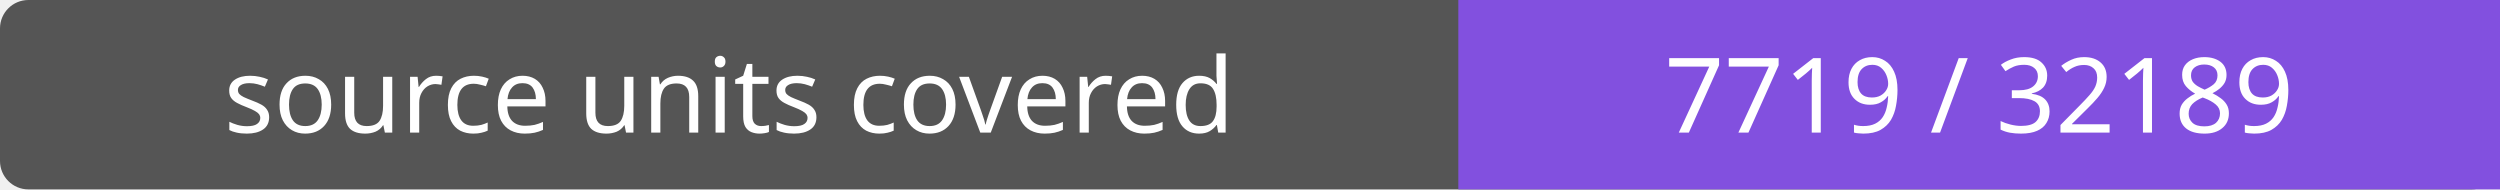
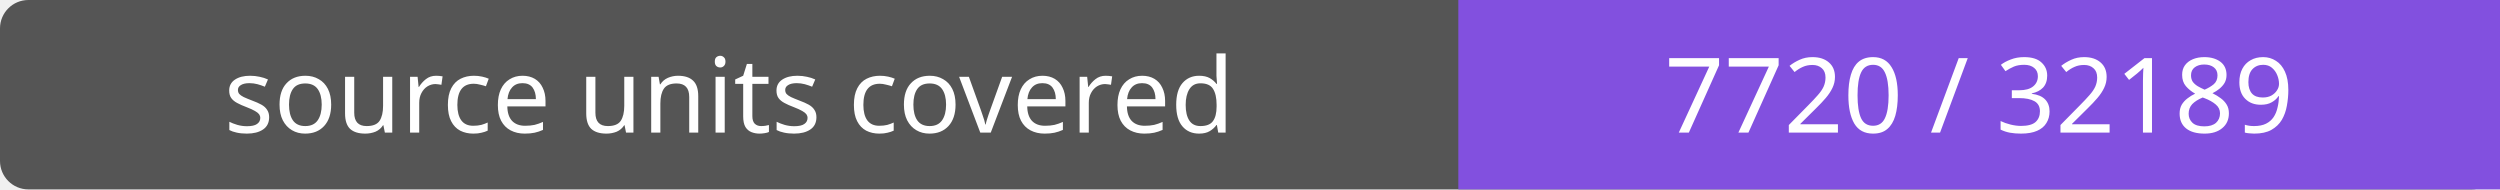
- <svg xmlns="http://www.w3.org/2000/svg" width="264" height="20" role="img" aria-label="source units covered: 7719 / 32189">
+ <svg xmlns="http://www.w3.org/2000/svg" width="264" height="20" role="img" aria-label="source units covered: 7720 / 32189">
  <rect width="264" height="20" rx="3" fill="#555" />
  <path fill="#8250df" d="M154 0h110v20H154z" />
  <g fill="#fff" text-anchor="middle" font-family="Verdana,sans-serif" font-size="11">
    <text x="77.0" y="14">source units covered</text>
-     <text x="209.0" y="14">7719 / 32189</text>
+     <text x="209.0" y="14">7720 / 32189</text>
  </g>
</svg>
